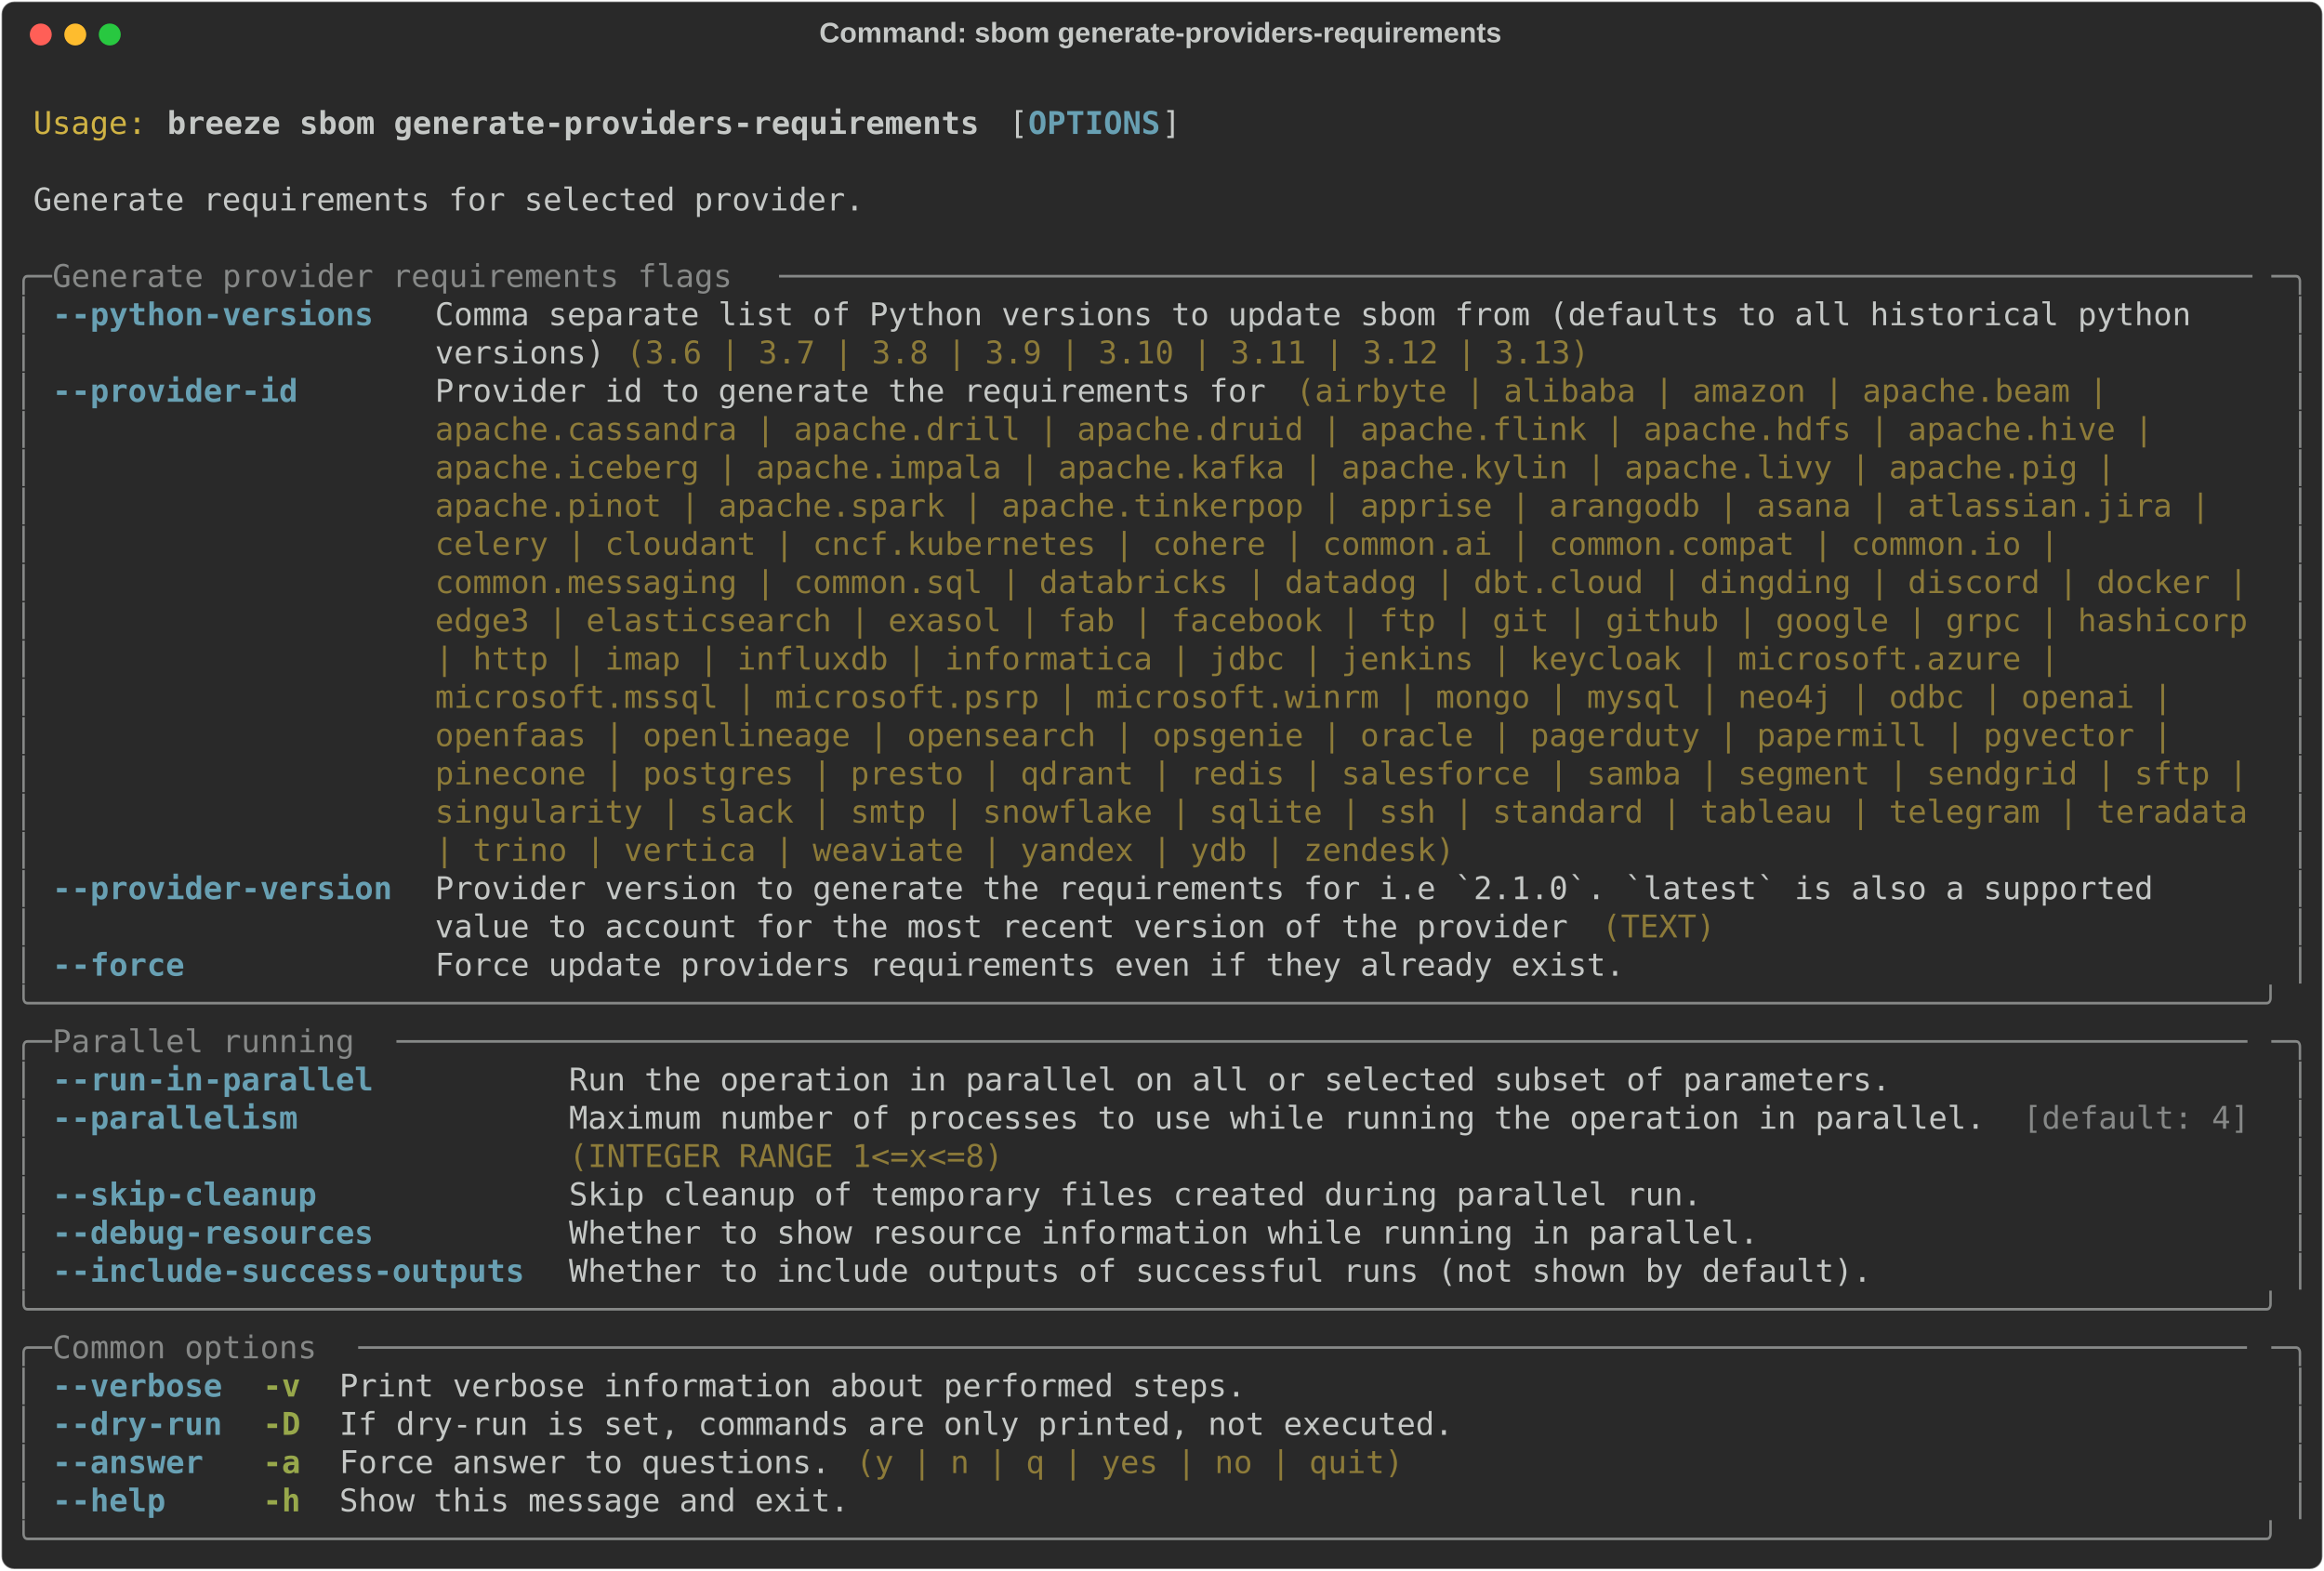
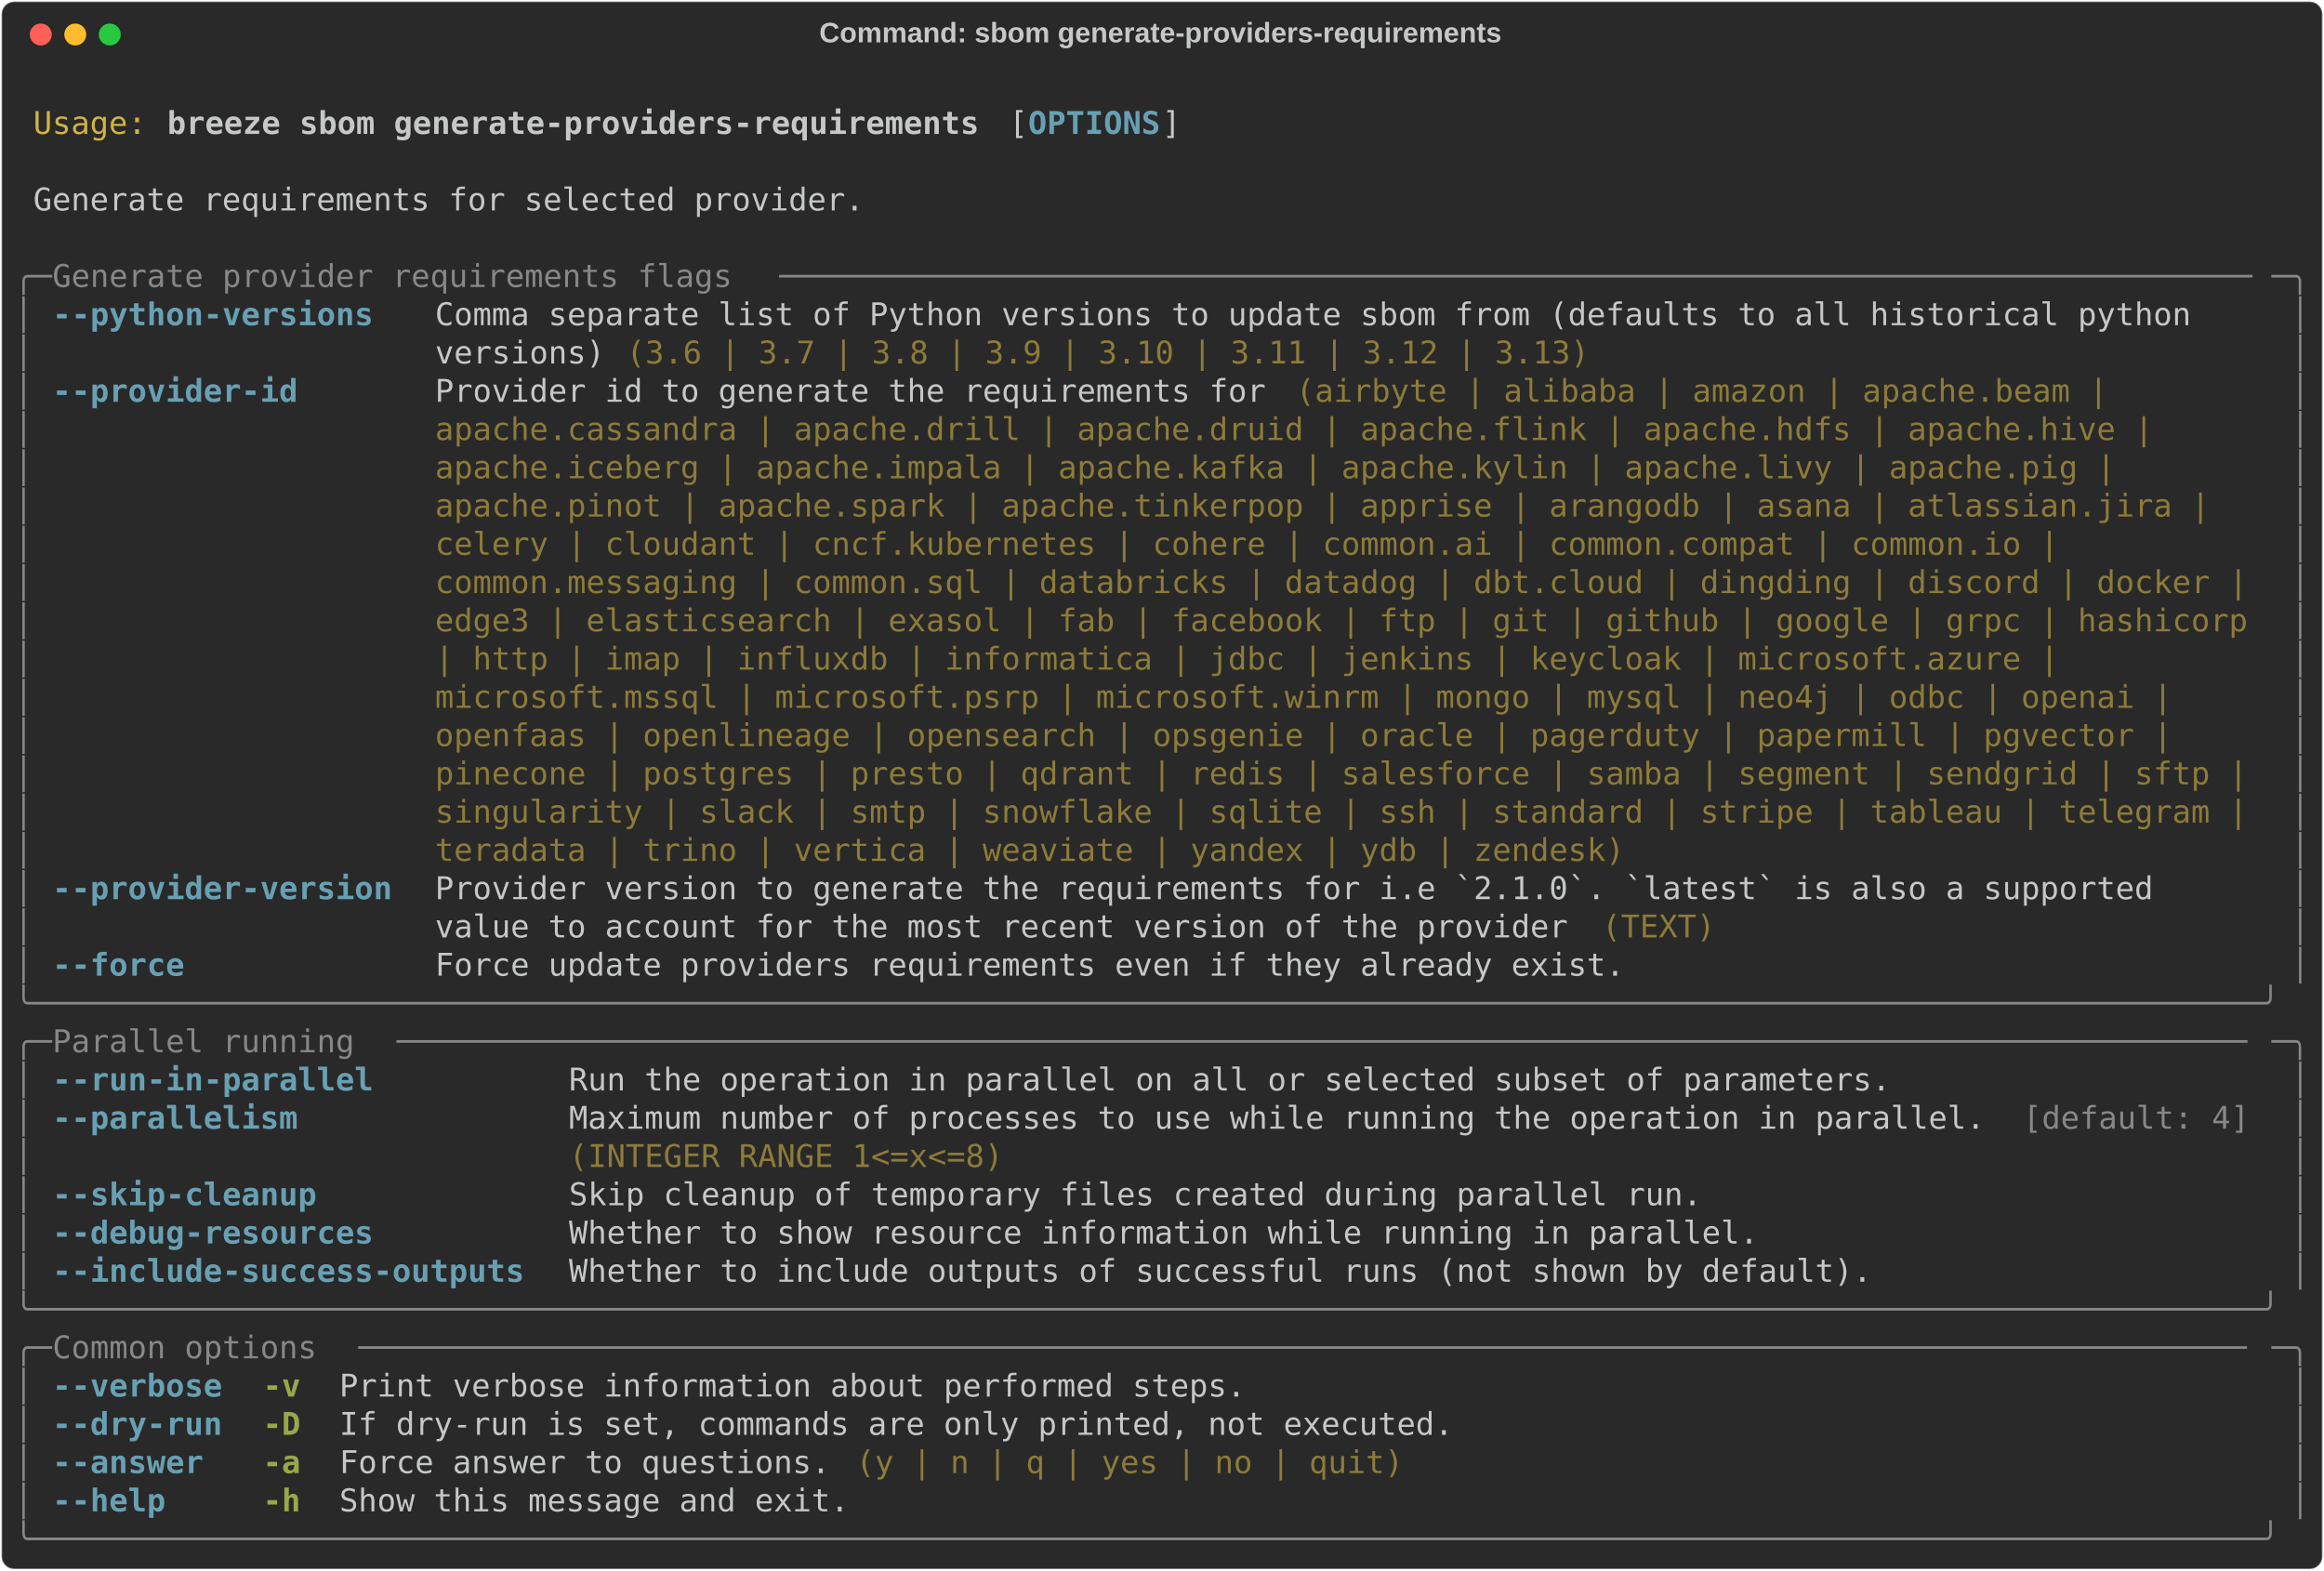
<svg xmlns="http://www.w3.org/2000/svg" class="rich-terminal" viewBox="0 0 1482 1001.6">
  <style>

    @font-face {
        font-family: "Fira Code";
        src: local("FiraCode-Regular"),
                url("https://cdnjs.cloudflare.com/ajax/libs/firacode/6.2.0/woff2/FiraCode-Regular.woff2") format("woff2"),
                url("https://cdnjs.cloudflare.com/ajax/libs/firacode/6.2.0/woff/FiraCode-Regular.woff") format("woff");
        font-style: normal;
        font-weight: 400;
    }
    @font-face {
        font-family: "Fira Code";
        src: local("FiraCode-Bold"),
                url("https://cdnjs.cloudflare.com/ajax/libs/firacode/6.2.0/woff2/FiraCode-Bold.woff2") format("woff2"),
                url("https://cdnjs.cloudflare.com/ajax/libs/firacode/6.2.0/woff/FiraCode-Bold.woff") format("woff");
        font-style: bold;
        font-weight: 700;
    }

    .breeze-sbom-generate-providers-requirements-matrix {
        font-family: Fira Code, monospace;
        font-size: 20px;
        line-height: 24.4px;
        font-variant-east-asian: full-width;
    }

    .breeze-sbom-generate-providers-requirements-title {
        font-size: 18px;
        font-weight: bold;
        font-family: arial;
    }

    .breeze-sbom-generate-providers-requirements-r1 { fill: #c5c8c6 }
.breeze-sbom-generate-providers-requirements-r2 { fill: #d0b344 }
.breeze-sbom-generate-providers-requirements-r3 { fill: #c5c8c6;font-weight: bold }
.breeze-sbom-generate-providers-requirements-r4 { fill: #68a0b3;font-weight: bold }
.breeze-sbom-generate-providers-requirements-r5 { fill: #868887 }
.breeze-sbom-generate-providers-requirements-r6 { fill: #8d7b39 }
.breeze-sbom-generate-providers-requirements-r7 { fill: #98a84b;font-weight: bold }
    </style>
  <defs>
    <clipPath id="breeze-sbom-generate-providers-requirements-clip-terminal">
      <rect x="0" y="0" width="1463.0" height="950.6" />
    </clipPath>
    <clipPath id="breeze-sbom-generate-providers-requirements-line-0">
      <rect x="0" y="1.5" width="1464" height="24.65" />
    </clipPath>
    <clipPath id="breeze-sbom-generate-providers-requirements-line-1">
      <rect x="0" y="25.9" width="1464" height="24.65" />
    </clipPath>
    <clipPath id="breeze-sbom-generate-providers-requirements-line-2">
      <rect x="0" y="50.3" width="1464" height="24.65" />
    </clipPath>
    <clipPath id="breeze-sbom-generate-providers-requirements-line-3">
      <rect x="0" y="74.7" width="1464" height="24.65" />
    </clipPath>
    <clipPath id="breeze-sbom-generate-providers-requirements-line-4">
      <rect x="0" y="99.1" width="1464" height="24.65" />
    </clipPath>
    <clipPath id="breeze-sbom-generate-providers-requirements-line-5">
      <rect x="0" y="123.5" width="1464" height="24.65" />
    </clipPath>
    <clipPath id="breeze-sbom-generate-providers-requirements-line-6">
      <rect x="0" y="147.9" width="1464" height="24.65" />
    </clipPath>
    <clipPath id="breeze-sbom-generate-providers-requirements-line-7">
      <rect x="0" y="172.3" width="1464" height="24.65" />
    </clipPath>
    <clipPath id="breeze-sbom-generate-providers-requirements-line-8">
      <rect x="0" y="196.7" width="1464" height="24.65" />
    </clipPath>
    <clipPath id="breeze-sbom-generate-providers-requirements-line-9">
      <rect x="0" y="221.1" width="1464" height="24.65" />
    </clipPath>
    <clipPath id="breeze-sbom-generate-providers-requirements-line-10">
      <rect x="0" y="245.5" width="1464" height="24.65" />
    </clipPath>
    <clipPath id="breeze-sbom-generate-providers-requirements-line-11">
      <rect x="0" y="269.9" width="1464" height="24.65" />
    </clipPath>
    <clipPath id="breeze-sbom-generate-providers-requirements-line-12">
      <rect x="0" y="294.3" width="1464" height="24.65" />
    </clipPath>
    <clipPath id="breeze-sbom-generate-providers-requirements-line-13">
      <rect x="0" y="318.7" width="1464" height="24.65" />
    </clipPath>
    <clipPath id="breeze-sbom-generate-providers-requirements-line-14">
      <rect x="0" y="343.1" width="1464" height="24.65" />
    </clipPath>
    <clipPath id="breeze-sbom-generate-providers-requirements-line-15">
      <rect x="0" y="367.5" width="1464" height="24.65" />
    </clipPath>
    <clipPath id="breeze-sbom-generate-providers-requirements-line-16">
      <rect x="0" y="391.9" width="1464" height="24.65" />
    </clipPath>
    <clipPath id="breeze-sbom-generate-providers-requirements-line-17">
      <rect x="0" y="416.3" width="1464" height="24.65" />
    </clipPath>
    <clipPath id="breeze-sbom-generate-providers-requirements-line-18">
      <rect x="0" y="440.7" width="1464" height="24.65" />
    </clipPath>
    <clipPath id="breeze-sbom-generate-providers-requirements-line-19">
      <rect x="0" y="465.1" width="1464" height="24.65" />
    </clipPath>
    <clipPath id="breeze-sbom-generate-providers-requirements-line-20">
      <rect x="0" y="489.5" width="1464" height="24.65" />
    </clipPath>
    <clipPath id="breeze-sbom-generate-providers-requirements-line-21">
      <rect x="0" y="513.9" width="1464" height="24.65" />
    </clipPath>
    <clipPath id="breeze-sbom-generate-providers-requirements-line-22">
      <rect x="0" y="538.3" width="1464" height="24.65" />
    </clipPath>
    <clipPath id="breeze-sbom-generate-providers-requirements-line-23">
      <rect x="0" y="562.7" width="1464" height="24.65" />
    </clipPath>
    <clipPath id="breeze-sbom-generate-providers-requirements-line-24">
      <rect x="0" y="587.1" width="1464" height="24.65" />
    </clipPath>
    <clipPath id="breeze-sbom-generate-providers-requirements-line-25">
      <rect x="0" y="611.5" width="1464" height="24.65" />
    </clipPath>
    <clipPath id="breeze-sbom-generate-providers-requirements-line-26">
      <rect x="0" y="635.9" width="1464" height="24.65" />
    </clipPath>
    <clipPath id="breeze-sbom-generate-providers-requirements-line-27">
      <rect x="0" y="660.3" width="1464" height="24.65" />
    </clipPath>
    <clipPath id="breeze-sbom-generate-providers-requirements-line-28">
      <rect x="0" y="684.7" width="1464" height="24.65" />
    </clipPath>
    <clipPath id="breeze-sbom-generate-providers-requirements-line-29">
      <rect x="0" y="709.1" width="1464" height="24.65" />
    </clipPath>
    <clipPath id="breeze-sbom-generate-providers-requirements-line-30">
      <rect x="0" y="733.5" width="1464" height="24.65" />
    </clipPath>
    <clipPath id="breeze-sbom-generate-providers-requirements-line-31">
      <rect x="0" y="757.9" width="1464" height="24.65" />
    </clipPath>
    <clipPath id="breeze-sbom-generate-providers-requirements-line-32">
      <rect x="0" y="782.3" width="1464" height="24.65" />
    </clipPath>
    <clipPath id="breeze-sbom-generate-providers-requirements-line-33">
      <rect x="0" y="806.7" width="1464" height="24.65" />
    </clipPath>
    <clipPath id="breeze-sbom-generate-providers-requirements-line-34">
      <rect x="0" y="831.1" width="1464" height="24.65" />
    </clipPath>
    <clipPath id="breeze-sbom-generate-providers-requirements-line-35">
      <rect x="0" y="855.5" width="1464" height="24.65" />
    </clipPath>
    <clipPath id="breeze-sbom-generate-providers-requirements-line-36">
      <rect x="0" y="879.9" width="1464" height="24.65" />
    </clipPath>
    <clipPath id="breeze-sbom-generate-providers-requirements-line-37">
      <rect x="0" y="904.3" width="1464" height="24.65" />
    </clipPath>
  </defs>
  <rect fill="#292929" stroke="rgba(255,255,255,0.35)" stroke-width="1" x="1" y="1" width="1480" height="999.6" rx="8" />
  <text class="breeze-sbom-generate-providers-requirements-title" fill="#c5c8c6" text-anchor="middle" x="740" y="27">Command: sbom generate-providers-requirements</text>
  <g transform="translate(26,22)">
    <circle cx="0" cy="0" r="7" fill="#ff5f57" />
    <circle cx="22" cy="0" r="7" fill="#febc2e" />
    <circle cx="44" cy="0" r="7" fill="#28c840" />
  </g>
  <g transform="translate(9, 41)" clip-path="url(#breeze-sbom-generate-providers-requirements-clip-terminal)">
    <g class="breeze-sbom-generate-providers-requirements-matrix">
      <text class="breeze-sbom-generate-providers-requirements-r1" x="1464" y="20" textLength="12.2" clip-path="url(#breeze-sbom-generate-providers-requirements-line-0)">
</text>
      <text class="breeze-sbom-generate-providers-requirements-r2" x="12.2" y="44.4" textLength="73.2" clip-path="url(#breeze-sbom-generate-providers-requirements-line-1)">Usage:</text>
      <text class="breeze-sbom-generate-providers-requirements-r3" x="97.6" y="44.4" textLength="524.6" clip-path="url(#breeze-sbom-generate-providers-requirements-line-1)">breeze sbom generate-providers-requirements</text>
      <text class="breeze-sbom-generate-providers-requirements-r1" x="634.4" y="44.4" textLength="12.2" clip-path="url(#breeze-sbom-generate-providers-requirements-line-1)">[</text>
      <text class="breeze-sbom-generate-providers-requirements-r4" x="646.6" y="44.4" textLength="85.4" clip-path="url(#breeze-sbom-generate-providers-requirements-line-1)">OPTIONS</text>
      <text class="breeze-sbom-generate-providers-requirements-r1" x="732" y="44.4" textLength="12.2" clip-path="url(#breeze-sbom-generate-providers-requirements-line-1)">]</text>
      <text class="breeze-sbom-generate-providers-requirements-r1" x="1464" y="44.4" textLength="12.2" clip-path="url(#breeze-sbom-generate-providers-requirements-line-1)">
</text>
      <text class="breeze-sbom-generate-providers-requirements-r1" x="1464" y="68.8" textLength="12.2" clip-path="url(#breeze-sbom-generate-providers-requirements-line-2)">
</text>
      <text class="breeze-sbom-generate-providers-requirements-r1" x="12.2" y="93.2" textLength="536.8" clip-path="url(#breeze-sbom-generate-providers-requirements-line-3)">Generate requirements for selected provider.</text>
      <text class="breeze-sbom-generate-providers-requirements-r1" x="1464" y="93.2" textLength="12.2" clip-path="url(#breeze-sbom-generate-providers-requirements-line-3)">
</text>
      <text class="breeze-sbom-generate-providers-requirements-r1" x="1464" y="117.6" textLength="12.2" clip-path="url(#breeze-sbom-generate-providers-requirements-line-4)">
</text>
      <text class="breeze-sbom-generate-providers-requirements-r5" x="0" y="142" textLength="24.4" clip-path="url(#breeze-sbom-generate-providers-requirements-line-5)">╭─</text>
      <text class="breeze-sbom-generate-providers-requirements-r5" x="24.4" y="142" textLength="463.6" clip-path="url(#breeze-sbom-generate-providers-requirements-line-5)"> Generate provider requirements flags </text>
      <text class="breeze-sbom-generate-providers-requirements-r5" x="488" y="142" textLength="951.6" clip-path="url(#breeze-sbom-generate-providers-requirements-line-5)">──────────────────────────────────────────────────────────────────────────────</text>
      <text class="breeze-sbom-generate-providers-requirements-r5" x="1439.6" y="142" textLength="24.4" clip-path="url(#breeze-sbom-generate-providers-requirements-line-5)">─╮</text>
      <text class="breeze-sbom-generate-providers-requirements-r1" x="1464" y="142" textLength="12.2" clip-path="url(#breeze-sbom-generate-providers-requirements-line-5)">
</text>
      <text class="breeze-sbom-generate-providers-requirements-r5" x="0" y="166.4" textLength="12.2" clip-path="url(#breeze-sbom-generate-providers-requirements-line-6)">│</text>
      <text class="breeze-sbom-generate-providers-requirements-r4" x="24.4" y="166.4" textLength="219.6" clip-path="url(#breeze-sbom-generate-providers-requirements-line-6)">--python-versions </text>
      <text class="breeze-sbom-generate-providers-requirements-r1" x="268.4" y="166.4" textLength="1171.2" clip-path="url(#breeze-sbom-generate-providers-requirements-line-6)">Comma separate list of Python versions to update sbom from (defaults to all historical python   </text>
      <text class="breeze-sbom-generate-providers-requirements-r5" x="1451.8" y="166.4" textLength="12.2" clip-path="url(#breeze-sbom-generate-providers-requirements-line-6)">│</text>
      <text class="breeze-sbom-generate-providers-requirements-r1" x="1464" y="166.4" textLength="12.2" clip-path="url(#breeze-sbom-generate-providers-requirements-line-6)">
</text>
      <text class="breeze-sbom-generate-providers-requirements-r5" x="0" y="190.8" textLength="12.2" clip-path="url(#breeze-sbom-generate-providers-requirements-line-7)">│</text>
      <text class="breeze-sbom-generate-providers-requirements-r1" x="268.4" y="190.8" textLength="122" clip-path="url(#breeze-sbom-generate-providers-requirements-line-7)">versions) </text>
      <text class="breeze-sbom-generate-providers-requirements-r6" x="390.4" y="190.8" textLength="622.2" clip-path="url(#breeze-sbom-generate-providers-requirements-line-7)">(3.6 | 3.7 | 3.8 | 3.9 | 3.10 | 3.11 | 3.12 | 3.13)</text>
      <text class="breeze-sbom-generate-providers-requirements-r5" x="1451.8" y="190.8" textLength="12.2" clip-path="url(#breeze-sbom-generate-providers-requirements-line-7)">│</text>
      <text class="breeze-sbom-generate-providers-requirements-r1" x="1464" y="190.8" textLength="12.2" clip-path="url(#breeze-sbom-generate-providers-requirements-line-7)">
</text>
      <text class="breeze-sbom-generate-providers-requirements-r5" x="0" y="215.2" textLength="12.2" clip-path="url(#breeze-sbom-generate-providers-requirements-line-8)">│</text>
      <text class="breeze-sbom-generate-providers-requirements-r4" x="24.4" y="215.2" textLength="219.6" clip-path="url(#breeze-sbom-generate-providers-requirements-line-8)">--provider-id     </text>
      <text class="breeze-sbom-generate-providers-requirements-r1" x="268.4" y="215.2" textLength="549" clip-path="url(#breeze-sbom-generate-providers-requirements-line-8)">Provider id to generate the requirements for </text>
      <text class="breeze-sbom-generate-providers-requirements-r6" x="817.4" y="215.2" textLength="536.8" clip-path="url(#breeze-sbom-generate-providers-requirements-line-8)">(airbyte | alibaba | amazon | apache.beam | </text>
      <text class="breeze-sbom-generate-providers-requirements-r5" x="1451.8" y="215.2" textLength="12.2" clip-path="url(#breeze-sbom-generate-providers-requirements-line-8)">│</text>
      <text class="breeze-sbom-generate-providers-requirements-r1" x="1464" y="215.2" textLength="12.2" clip-path="url(#breeze-sbom-generate-providers-requirements-line-8)">
</text>
      <text class="breeze-sbom-generate-providers-requirements-r5" x="0" y="239.6" textLength="12.2" clip-path="url(#breeze-sbom-generate-providers-requirements-line-9)">│</text>
      <text class="breeze-sbom-generate-providers-requirements-r6" x="268.4" y="239.6" textLength="1122.4" clip-path="url(#breeze-sbom-generate-providers-requirements-line-9)">apache.cassandra | apache.drill | apache.druid | apache.flink | apache.hdfs | apache.hive | </text>
      <text class="breeze-sbom-generate-providers-requirements-r5" x="1451.8" y="239.6" textLength="12.2" clip-path="url(#breeze-sbom-generate-providers-requirements-line-9)">│</text>
      <text class="breeze-sbom-generate-providers-requirements-r1" x="1464" y="239.6" textLength="12.2" clip-path="url(#breeze-sbom-generate-providers-requirements-line-9)">
</text>
      <text class="breeze-sbom-generate-providers-requirements-r5" x="0" y="264" textLength="12.2" clip-path="url(#breeze-sbom-generate-providers-requirements-line-10)">│</text>
      <text class="breeze-sbom-generate-providers-requirements-r6" x="268.4" y="264" textLength="1098" clip-path="url(#breeze-sbom-generate-providers-requirements-line-10)">apache.iceberg | apache.impala | apache.kafka | apache.kylin | apache.livy | apache.pig | </text>
      <text class="breeze-sbom-generate-providers-requirements-r5" x="1451.8" y="264" textLength="12.2" clip-path="url(#breeze-sbom-generate-providers-requirements-line-10)">│</text>
      <text class="breeze-sbom-generate-providers-requirements-r1" x="1464" y="264" textLength="12.2" clip-path="url(#breeze-sbom-generate-providers-requirements-line-10)">
</text>
      <text class="breeze-sbom-generate-providers-requirements-r5" x="0" y="288.4" textLength="12.2" clip-path="url(#breeze-sbom-generate-providers-requirements-line-11)">│</text>
      <text class="breeze-sbom-generate-providers-requirements-r6" x="268.4" y="288.4" textLength="1159" clip-path="url(#breeze-sbom-generate-providers-requirements-line-11)">apache.pinot | apache.spark | apache.tinkerpop | apprise | arangodb | asana | atlassian.jira | </text>
      <text class="breeze-sbom-generate-providers-requirements-r5" x="1451.8" y="288.4" textLength="12.2" clip-path="url(#breeze-sbom-generate-providers-requirements-line-11)">│</text>
      <text class="breeze-sbom-generate-providers-requirements-r1" x="1464" y="288.4" textLength="12.2" clip-path="url(#breeze-sbom-generate-providers-requirements-line-11)">
</text>
      <text class="breeze-sbom-generate-providers-requirements-r5" x="0" y="312.8" textLength="12.2" clip-path="url(#breeze-sbom-generate-providers-requirements-line-12)">│</text>
      <text class="breeze-sbom-generate-providers-requirements-r6" x="268.4" y="312.8" textLength="1061.4" clip-path="url(#breeze-sbom-generate-providers-requirements-line-12)">celery | cloudant | cncf.kubernetes | cohere | common.ai | common.compat | common.io | </text>
      <text class="breeze-sbom-generate-providers-requirements-r5" x="1451.8" y="312.8" textLength="12.2" clip-path="url(#breeze-sbom-generate-providers-requirements-line-12)">│</text>
      <text class="breeze-sbom-generate-providers-requirements-r1" x="1464" y="312.8" textLength="12.2" clip-path="url(#breeze-sbom-generate-providers-requirements-line-12)">
</text>
      <text class="breeze-sbom-generate-providers-requirements-r5" x="0" y="337.2" textLength="12.2" clip-path="url(#breeze-sbom-generate-providers-requirements-line-13)">│</text>
      <text class="breeze-sbom-generate-providers-requirements-r6" x="268.4" y="337.2" textLength="1171.2" clip-path="url(#breeze-sbom-generate-providers-requirements-line-13)">common.messaging | common.sql | databricks | datadog | dbt.cloud | dingding | discord | docker |</text>
      <text class="breeze-sbom-generate-providers-requirements-r5" x="1451.8" y="337.2" textLength="12.2" clip-path="url(#breeze-sbom-generate-providers-requirements-line-13)">│</text>
      <text class="breeze-sbom-generate-providers-requirements-r1" x="1464" y="337.2" textLength="12.2" clip-path="url(#breeze-sbom-generate-providers-requirements-line-13)">
</text>
      <text class="breeze-sbom-generate-providers-requirements-r5" x="0" y="361.6" textLength="12.2" clip-path="url(#breeze-sbom-generate-providers-requirements-line-14)">│</text>
      <text class="breeze-sbom-generate-providers-requirements-r6" x="268.4" y="361.6" textLength="1171.2" clip-path="url(#breeze-sbom-generate-providers-requirements-line-14)">edge3 | elasticsearch | exasol | fab | facebook | ftp | git | github | google | grpc | hashicorp</text>
      <text class="breeze-sbom-generate-providers-requirements-r5" x="1451.8" y="361.6" textLength="12.2" clip-path="url(#breeze-sbom-generate-providers-requirements-line-14)">│</text>
      <text class="breeze-sbom-generate-providers-requirements-r1" x="1464" y="361.6" textLength="12.2" clip-path="url(#breeze-sbom-generate-providers-requirements-line-14)">
</text>
      <text class="breeze-sbom-generate-providers-requirements-r5" x="0" y="386" textLength="12.2" clip-path="url(#breeze-sbom-generate-providers-requirements-line-15)">│</text>
      <text class="breeze-sbom-generate-providers-requirements-r6" x="268.4" y="386" textLength="1061.4" clip-path="url(#breeze-sbom-generate-providers-requirements-line-15)">| http | imap | influxdb | informatica | jdbc | jenkins | keycloak | microsoft.azure | </text>
      <text class="breeze-sbom-generate-providers-requirements-r5" x="1451.8" y="386" textLength="12.2" clip-path="url(#breeze-sbom-generate-providers-requirements-line-15)">│</text>
      <text class="breeze-sbom-generate-providers-requirements-r1" x="1464" y="386" textLength="12.2" clip-path="url(#breeze-sbom-generate-providers-requirements-line-15)">
</text>
      <text class="breeze-sbom-generate-providers-requirements-r5" x="0" y="410.4" textLength="12.2" clip-path="url(#breeze-sbom-generate-providers-requirements-line-16)">│</text>
      <text class="breeze-sbom-generate-providers-requirements-r6" x="268.4" y="410.4" textLength="1134.6" clip-path="url(#breeze-sbom-generate-providers-requirements-line-16)">microsoft.mssql | microsoft.psrp | microsoft.winrm | mongo | mysql | neo4j | odbc | openai | </text>
      <text class="breeze-sbom-generate-providers-requirements-r5" x="1451.8" y="410.4" textLength="12.2" clip-path="url(#breeze-sbom-generate-providers-requirements-line-16)">│</text>
      <text class="breeze-sbom-generate-providers-requirements-r1" x="1464" y="410.4" textLength="12.2" clip-path="url(#breeze-sbom-generate-providers-requirements-line-16)">
</text>
      <text class="breeze-sbom-generate-providers-requirements-r5" x="0" y="434.8" textLength="12.2" clip-path="url(#breeze-sbom-generate-providers-requirements-line-17)">│</text>
      <text class="breeze-sbom-generate-providers-requirements-r6" x="268.4" y="434.8" textLength="1134.6" clip-path="url(#breeze-sbom-generate-providers-requirements-line-17)">openfaas | openlineage | opensearch | opsgenie | oracle | pagerduty | papermill | pgvector | </text>
      <text class="breeze-sbom-generate-providers-requirements-r5" x="1451.8" y="434.8" textLength="12.2" clip-path="url(#breeze-sbom-generate-providers-requirements-line-17)">│</text>
      <text class="breeze-sbom-generate-providers-requirements-r1" x="1464" y="434.8" textLength="12.2" clip-path="url(#breeze-sbom-generate-providers-requirements-line-17)">
</text>
      <text class="breeze-sbom-generate-providers-requirements-r5" x="0" y="459.2" textLength="12.2" clip-path="url(#breeze-sbom-generate-providers-requirements-line-18)">│</text>
      <text class="breeze-sbom-generate-providers-requirements-r6" x="268.4" y="459.2" textLength="1171.2" clip-path="url(#breeze-sbom-generate-providers-requirements-line-18)">pinecone | postgres | presto | qdrant | redis | salesforce | samba | segment | sendgrid | sftp |</text>
      <text class="breeze-sbom-generate-providers-requirements-r5" x="1451.8" y="459.2" textLength="12.2" clip-path="url(#breeze-sbom-generate-providers-requirements-line-18)">│</text>
      <text class="breeze-sbom-generate-providers-requirements-r1" x="1464" y="459.2" textLength="12.2" clip-path="url(#breeze-sbom-generate-providers-requirements-line-18)">
</text>
      <text class="breeze-sbom-generate-providers-requirements-r5" x="0" y="483.6" textLength="12.2" clip-path="url(#breeze-sbom-generate-providers-requirements-line-19)">│</text>
-       <text class="breeze-sbom-generate-providers-requirements-r6" x="268.4" y="483.6" textLength="1171.2" clip-path="url(#breeze-sbom-generate-providers-requirements-line-19)">singularity | slack | smtp | snowflake | sqlite | ssh | standard | tableau | telegram | teradata</text>
+       <text class="breeze-sbom-generate-providers-requirements-r6" x="268.4" y="483.6" textLength="1171.2" clip-path="url(#breeze-sbom-generate-providers-requirements-line-19)">singularity | slack | smtp | snowflake | sqlite | ssh | standard | stripe | tableau | telegram |</text>
      <text class="breeze-sbom-generate-providers-requirements-r5" x="1451.8" y="483.6" textLength="12.2" clip-path="url(#breeze-sbom-generate-providers-requirements-line-19)">│</text>
      <text class="breeze-sbom-generate-providers-requirements-r1" x="1464" y="483.6" textLength="12.2" clip-path="url(#breeze-sbom-generate-providers-requirements-line-19)">
</text>
      <text class="breeze-sbom-generate-providers-requirements-r5" x="0" y="508" textLength="12.2" clip-path="url(#breeze-sbom-generate-providers-requirements-line-20)">│</text>
-       <text class="breeze-sbom-generate-providers-requirements-r6" x="268.4" y="508" textLength="658.8" clip-path="url(#breeze-sbom-generate-providers-requirements-line-20)">| trino | vertica | weaviate | yandex | ydb | zendesk)</text>
+       <text class="breeze-sbom-generate-providers-requirements-r6" x="268.4" y="508" textLength="768.6" clip-path="url(#breeze-sbom-generate-providers-requirements-line-20)">teradata | trino | vertica | weaviate | yandex | ydb | zendesk)</text>
      <text class="breeze-sbom-generate-providers-requirements-r5" x="1451.8" y="508" textLength="12.2" clip-path="url(#breeze-sbom-generate-providers-requirements-line-20)">│</text>
      <text class="breeze-sbom-generate-providers-requirements-r1" x="1464" y="508" textLength="12.2" clip-path="url(#breeze-sbom-generate-providers-requirements-line-20)">
</text>
      <text class="breeze-sbom-generate-providers-requirements-r5" x="0" y="532.4" textLength="12.2" clip-path="url(#breeze-sbom-generate-providers-requirements-line-21)">│</text>
      <text class="breeze-sbom-generate-providers-requirements-r4" x="24.4" y="532.4" textLength="219.6" clip-path="url(#breeze-sbom-generate-providers-requirements-line-21)">--provider-version</text>
      <text class="breeze-sbom-generate-providers-requirements-r1" x="268.4" y="532.4" textLength="1171.2" clip-path="url(#breeze-sbom-generate-providers-requirements-line-21)">Provider version to generate the requirements for i.e `2.1.0`. `latest` is also a supported     </text>
      <text class="breeze-sbom-generate-providers-requirements-r5" x="1451.8" y="532.4" textLength="12.2" clip-path="url(#breeze-sbom-generate-providers-requirements-line-21)">│</text>
      <text class="breeze-sbom-generate-providers-requirements-r1" x="1464" y="532.4" textLength="12.2" clip-path="url(#breeze-sbom-generate-providers-requirements-line-21)">
</text>
      <text class="breeze-sbom-generate-providers-requirements-r5" x="0" y="556.8" textLength="12.2" clip-path="url(#breeze-sbom-generate-providers-requirements-line-22)">│</text>
      <text class="breeze-sbom-generate-providers-requirements-r1" x="268.4" y="556.8" textLength="744.2" clip-path="url(#breeze-sbom-generate-providers-requirements-line-22)">value to account for the most recent version of the provider </text>
      <text class="breeze-sbom-generate-providers-requirements-r6" x="1012.6" y="556.8" textLength="73.2" clip-path="url(#breeze-sbom-generate-providers-requirements-line-22)">(TEXT)</text>
      <text class="breeze-sbom-generate-providers-requirements-r5" x="1451.8" y="556.8" textLength="12.2" clip-path="url(#breeze-sbom-generate-providers-requirements-line-22)">│</text>
      <text class="breeze-sbom-generate-providers-requirements-r1" x="1464" y="556.8" textLength="12.2" clip-path="url(#breeze-sbom-generate-providers-requirements-line-22)">
</text>
      <text class="breeze-sbom-generate-providers-requirements-r5" x="0" y="581.2" textLength="12.2" clip-path="url(#breeze-sbom-generate-providers-requirements-line-23)">│</text>
      <text class="breeze-sbom-generate-providers-requirements-r4" x="24.4" y="581.2" textLength="219.6" clip-path="url(#breeze-sbom-generate-providers-requirements-line-23)">--force           </text>
      <text class="breeze-sbom-generate-providers-requirements-r1" x="268.4" y="581.2" textLength="768.6" clip-path="url(#breeze-sbom-generate-providers-requirements-line-23)">Force update providers requirements even if they already exist.</text>
      <text class="breeze-sbom-generate-providers-requirements-r5" x="1451.8" y="581.2" textLength="12.2" clip-path="url(#breeze-sbom-generate-providers-requirements-line-23)">│</text>
      <text class="breeze-sbom-generate-providers-requirements-r1" x="1464" y="581.2" textLength="12.2" clip-path="url(#breeze-sbom-generate-providers-requirements-line-23)">
</text>
      <text class="breeze-sbom-generate-providers-requirements-r5" x="0" y="605.6" textLength="1464" clip-path="url(#breeze-sbom-generate-providers-requirements-line-24)">╰──────────────────────────────────────────────────────────────────────────────────────────────────────────────────────╯</text>
      <text class="breeze-sbom-generate-providers-requirements-r1" x="1464" y="605.6" textLength="12.2" clip-path="url(#breeze-sbom-generate-providers-requirements-line-24)">
</text>
      <text class="breeze-sbom-generate-providers-requirements-r5" x="0" y="630" textLength="24.4" clip-path="url(#breeze-sbom-generate-providers-requirements-line-25)">╭─</text>
      <text class="breeze-sbom-generate-providers-requirements-r5" x="24.4" y="630" textLength="219.6" clip-path="url(#breeze-sbom-generate-providers-requirements-line-25)"> Parallel running </text>
      <text class="breeze-sbom-generate-providers-requirements-r5" x="244" y="630" textLength="1195.6" clip-path="url(#breeze-sbom-generate-providers-requirements-line-25)">──────────────────────────────────────────────────────────────────────────────────────────────────</text>
      <text class="breeze-sbom-generate-providers-requirements-r5" x="1439.6" y="630" textLength="24.4" clip-path="url(#breeze-sbom-generate-providers-requirements-line-25)">─╮</text>
      <text class="breeze-sbom-generate-providers-requirements-r1" x="1464" y="630" textLength="12.2" clip-path="url(#breeze-sbom-generate-providers-requirements-line-25)">
</text>
      <text class="breeze-sbom-generate-providers-requirements-r5" x="0" y="654.4" textLength="12.2" clip-path="url(#breeze-sbom-generate-providers-requirements-line-26)">│</text>
      <text class="breeze-sbom-generate-providers-requirements-r4" x="24.4" y="654.4" textLength="305" clip-path="url(#breeze-sbom-generate-providers-requirements-line-26)">--run-in-parallel        </text>
      <text class="breeze-sbom-generate-providers-requirements-r1" x="353.8" y="654.4" textLength="854" clip-path="url(#breeze-sbom-generate-providers-requirements-line-26)">Run the operation in parallel on all or selected subset of parameters.</text>
      <text class="breeze-sbom-generate-providers-requirements-r5" x="1451.8" y="654.4" textLength="12.2" clip-path="url(#breeze-sbom-generate-providers-requirements-line-26)">│</text>
      <text class="breeze-sbom-generate-providers-requirements-r1" x="1464" y="654.4" textLength="12.2" clip-path="url(#breeze-sbom-generate-providers-requirements-line-26)">
</text>
      <text class="breeze-sbom-generate-providers-requirements-r5" x="0" y="678.8" textLength="12.2" clip-path="url(#breeze-sbom-generate-providers-requirements-line-27)">│</text>
      <text class="breeze-sbom-generate-providers-requirements-r4" x="24.4" y="678.8" textLength="305" clip-path="url(#breeze-sbom-generate-providers-requirements-line-27)">--parallelism            </text>
      <text class="breeze-sbom-generate-providers-requirements-r1" x="353.8" y="678.8" textLength="927.2" clip-path="url(#breeze-sbom-generate-providers-requirements-line-27)">Maximum number of processes to use while running the operation in parallel. </text>
      <text class="breeze-sbom-generate-providers-requirements-r5" x="1281" y="678.8" textLength="146.4" clip-path="url(#breeze-sbom-generate-providers-requirements-line-27)">[default: 4]</text>
      <text class="breeze-sbom-generate-providers-requirements-r5" x="1451.8" y="678.8" textLength="12.2" clip-path="url(#breeze-sbom-generate-providers-requirements-line-27)">│</text>
      <text class="breeze-sbom-generate-providers-requirements-r1" x="1464" y="678.8" textLength="12.2" clip-path="url(#breeze-sbom-generate-providers-requirements-line-27)">
</text>
      <text class="breeze-sbom-generate-providers-requirements-r5" x="0" y="703.2" textLength="12.2" clip-path="url(#breeze-sbom-generate-providers-requirements-line-28)">│</text>
      <text class="breeze-sbom-generate-providers-requirements-r6" x="353.8" y="703.2" textLength="280.6" clip-path="url(#breeze-sbom-generate-providers-requirements-line-28)">(INTEGER RANGE 1&lt;=x&lt;=8)</text>
      <text class="breeze-sbom-generate-providers-requirements-r5" x="1451.8" y="703.2" textLength="12.2" clip-path="url(#breeze-sbom-generate-providers-requirements-line-28)">│</text>
      <text class="breeze-sbom-generate-providers-requirements-r1" x="1464" y="703.2" textLength="12.2" clip-path="url(#breeze-sbom-generate-providers-requirements-line-28)">
</text>
      <text class="breeze-sbom-generate-providers-requirements-r5" x="0" y="727.6" textLength="12.2" clip-path="url(#breeze-sbom-generate-providers-requirements-line-29)">│</text>
      <text class="breeze-sbom-generate-providers-requirements-r4" x="24.4" y="727.6" textLength="305" clip-path="url(#breeze-sbom-generate-providers-requirements-line-29)">--skip-cleanup           </text>
      <text class="breeze-sbom-generate-providers-requirements-r1" x="353.8" y="727.6" textLength="732" clip-path="url(#breeze-sbom-generate-providers-requirements-line-29)">Skip cleanup of temporary files created during parallel run.</text>
      <text class="breeze-sbom-generate-providers-requirements-r5" x="1451.8" y="727.6" textLength="12.2" clip-path="url(#breeze-sbom-generate-providers-requirements-line-29)">│</text>
      <text class="breeze-sbom-generate-providers-requirements-r1" x="1464" y="727.6" textLength="12.2" clip-path="url(#breeze-sbom-generate-providers-requirements-line-29)">
</text>
      <text class="breeze-sbom-generate-providers-requirements-r5" x="0" y="752" textLength="12.2" clip-path="url(#breeze-sbom-generate-providers-requirements-line-30)">│</text>
      <text class="breeze-sbom-generate-providers-requirements-r4" x="24.4" y="752" textLength="305" clip-path="url(#breeze-sbom-generate-providers-requirements-line-30)">--debug-resources        </text>
      <text class="breeze-sbom-generate-providers-requirements-r1" x="353.8" y="752" textLength="768.6" clip-path="url(#breeze-sbom-generate-providers-requirements-line-30)">Whether to show resource information while running in parallel.</text>
      <text class="breeze-sbom-generate-providers-requirements-r5" x="1451.8" y="752" textLength="12.2" clip-path="url(#breeze-sbom-generate-providers-requirements-line-30)">│</text>
      <text class="breeze-sbom-generate-providers-requirements-r1" x="1464" y="752" textLength="12.2" clip-path="url(#breeze-sbom-generate-providers-requirements-line-30)">
</text>
      <text class="breeze-sbom-generate-providers-requirements-r5" x="0" y="776.4" textLength="12.2" clip-path="url(#breeze-sbom-generate-providers-requirements-line-31)">│</text>
      <text class="breeze-sbom-generate-providers-requirements-r4" x="24.4" y="776.4" textLength="305" clip-path="url(#breeze-sbom-generate-providers-requirements-line-31)">--include-success-outputs</text>
      <text class="breeze-sbom-generate-providers-requirements-r1" x="353.8" y="776.4" textLength="841.8" clip-path="url(#breeze-sbom-generate-providers-requirements-line-31)">Whether to include outputs of successful runs (not shown by default).</text>
      <text class="breeze-sbom-generate-providers-requirements-r5" x="1451.8" y="776.4" textLength="12.2" clip-path="url(#breeze-sbom-generate-providers-requirements-line-31)">│</text>
      <text class="breeze-sbom-generate-providers-requirements-r1" x="1464" y="776.4" textLength="12.2" clip-path="url(#breeze-sbom-generate-providers-requirements-line-31)">
</text>
      <text class="breeze-sbom-generate-providers-requirements-r5" x="0" y="800.8" textLength="1464" clip-path="url(#breeze-sbom-generate-providers-requirements-line-32)">╰──────────────────────────────────────────────────────────────────────────────────────────────────────────────────────╯</text>
      <text class="breeze-sbom-generate-providers-requirements-r1" x="1464" y="800.8" textLength="12.2" clip-path="url(#breeze-sbom-generate-providers-requirements-line-32)">
</text>
      <text class="breeze-sbom-generate-providers-requirements-r5" x="0" y="825.2" textLength="24.4" clip-path="url(#breeze-sbom-generate-providers-requirements-line-33)">╭─</text>
      <text class="breeze-sbom-generate-providers-requirements-r5" x="24.4" y="825.2" textLength="195.2" clip-path="url(#breeze-sbom-generate-providers-requirements-line-33)"> Common options </text>
      <text class="breeze-sbom-generate-providers-requirements-r5" x="219.6" y="825.2" textLength="1220" clip-path="url(#breeze-sbom-generate-providers-requirements-line-33)">────────────────────────────────────────────────────────────────────────────────────────────────────</text>
      <text class="breeze-sbom-generate-providers-requirements-r5" x="1439.6" y="825.2" textLength="24.4" clip-path="url(#breeze-sbom-generate-providers-requirements-line-33)">─╮</text>
      <text class="breeze-sbom-generate-providers-requirements-r1" x="1464" y="825.2" textLength="12.2" clip-path="url(#breeze-sbom-generate-providers-requirements-line-33)">
</text>
      <text class="breeze-sbom-generate-providers-requirements-r5" x="0" y="849.6" textLength="12.2" clip-path="url(#breeze-sbom-generate-providers-requirements-line-34)">│</text>
      <text class="breeze-sbom-generate-providers-requirements-r4" x="24.4" y="849.6" textLength="109.8" clip-path="url(#breeze-sbom-generate-providers-requirements-line-34)">--verbose</text>
      <text class="breeze-sbom-generate-providers-requirements-r7" x="158.6" y="849.6" textLength="24.4" clip-path="url(#breeze-sbom-generate-providers-requirements-line-34)">-v</text>
      <text class="breeze-sbom-generate-providers-requirements-r1" x="207.4" y="849.6" textLength="585.6" clip-path="url(#breeze-sbom-generate-providers-requirements-line-34)">Print verbose information about performed steps.</text>
      <text class="breeze-sbom-generate-providers-requirements-r5" x="1451.8" y="849.6" textLength="12.2" clip-path="url(#breeze-sbom-generate-providers-requirements-line-34)">│</text>
      <text class="breeze-sbom-generate-providers-requirements-r1" x="1464" y="849.6" textLength="12.2" clip-path="url(#breeze-sbom-generate-providers-requirements-line-34)">
</text>
      <text class="breeze-sbom-generate-providers-requirements-r5" x="0" y="874" textLength="12.2" clip-path="url(#breeze-sbom-generate-providers-requirements-line-35)">│</text>
      <text class="breeze-sbom-generate-providers-requirements-r4" x="24.4" y="874" textLength="109.8" clip-path="url(#breeze-sbom-generate-providers-requirements-line-35)">--dry-run</text>
      <text class="breeze-sbom-generate-providers-requirements-r7" x="158.6" y="874" textLength="24.4" clip-path="url(#breeze-sbom-generate-providers-requirements-line-35)">-D</text>
      <text class="breeze-sbom-generate-providers-requirements-r1" x="207.4" y="874" textLength="719.8" clip-path="url(#breeze-sbom-generate-providers-requirements-line-35)">If dry-run is set, commands are only printed, not executed.</text>
      <text class="breeze-sbom-generate-providers-requirements-r5" x="1451.8" y="874" textLength="12.2" clip-path="url(#breeze-sbom-generate-providers-requirements-line-35)">│</text>
      <text class="breeze-sbom-generate-providers-requirements-r1" x="1464" y="874" textLength="12.2" clip-path="url(#breeze-sbom-generate-providers-requirements-line-35)">
</text>
      <text class="breeze-sbom-generate-providers-requirements-r5" x="0" y="898.4" textLength="12.2" clip-path="url(#breeze-sbom-generate-providers-requirements-line-36)">│</text>
      <text class="breeze-sbom-generate-providers-requirements-r4" x="24.4" y="898.4" textLength="109.8" clip-path="url(#breeze-sbom-generate-providers-requirements-line-36)">--answer </text>
      <text class="breeze-sbom-generate-providers-requirements-r7" x="158.6" y="898.4" textLength="24.4" clip-path="url(#breeze-sbom-generate-providers-requirements-line-36)">-a</text>
      <text class="breeze-sbom-generate-providers-requirements-r1" x="207.4" y="898.4" textLength="329.4" clip-path="url(#breeze-sbom-generate-providers-requirements-line-36)">Force answer to questions. </text>
      <text class="breeze-sbom-generate-providers-requirements-r6" x="536.8" y="898.4" textLength="353.8" clip-path="url(#breeze-sbom-generate-providers-requirements-line-36)">(y | n | q | yes | no | quit)</text>
      <text class="breeze-sbom-generate-providers-requirements-r5" x="1451.8" y="898.4" textLength="12.2" clip-path="url(#breeze-sbom-generate-providers-requirements-line-36)">│</text>
      <text class="breeze-sbom-generate-providers-requirements-r1" x="1464" y="898.4" textLength="12.2" clip-path="url(#breeze-sbom-generate-providers-requirements-line-36)">
</text>
      <text class="breeze-sbom-generate-providers-requirements-r5" x="0" y="922.8" textLength="12.2" clip-path="url(#breeze-sbom-generate-providers-requirements-line-37)">│</text>
      <text class="breeze-sbom-generate-providers-requirements-r4" x="24.4" y="922.8" textLength="109.8" clip-path="url(#breeze-sbom-generate-providers-requirements-line-37)">--help   </text>
      <text class="breeze-sbom-generate-providers-requirements-r7" x="158.6" y="922.8" textLength="24.4" clip-path="url(#breeze-sbom-generate-providers-requirements-line-37)">-h</text>
      <text class="breeze-sbom-generate-providers-requirements-r1" x="207.4" y="922.8" textLength="329.4" clip-path="url(#breeze-sbom-generate-providers-requirements-line-37)">Show this message and exit.</text>
      <text class="breeze-sbom-generate-providers-requirements-r5" x="1451.8" y="922.8" textLength="12.2" clip-path="url(#breeze-sbom-generate-providers-requirements-line-37)">│</text>
      <text class="breeze-sbom-generate-providers-requirements-r1" x="1464" y="922.8" textLength="12.2" clip-path="url(#breeze-sbom-generate-providers-requirements-line-37)">
</text>
      <text class="breeze-sbom-generate-providers-requirements-r5" x="0" y="947.2" textLength="1464" clip-path="url(#breeze-sbom-generate-providers-requirements-line-38)">╰──────────────────────────────────────────────────────────────────────────────────────────────────────────────────────╯</text>
      <text class="breeze-sbom-generate-providers-requirements-r1" x="1464" y="947.2" textLength="12.2" clip-path="url(#breeze-sbom-generate-providers-requirements-line-38)">
</text>
    </g>
  </g>
</svg>
